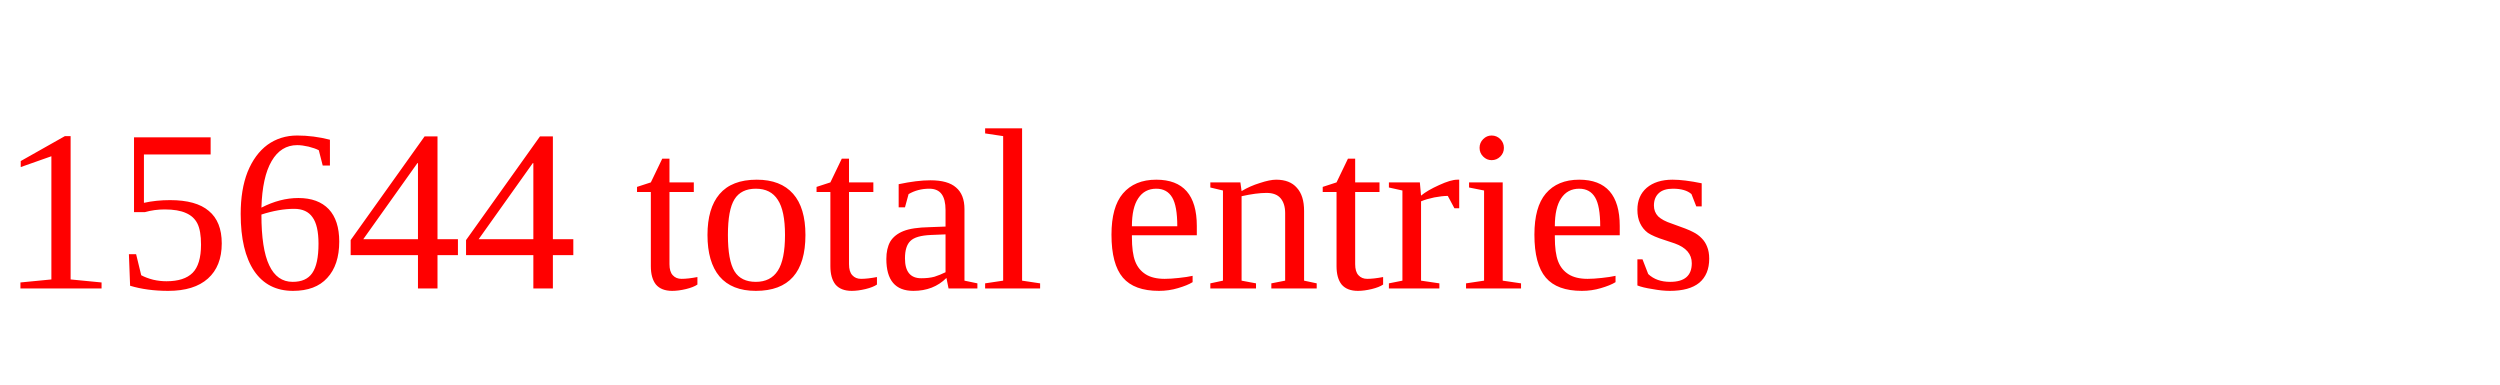
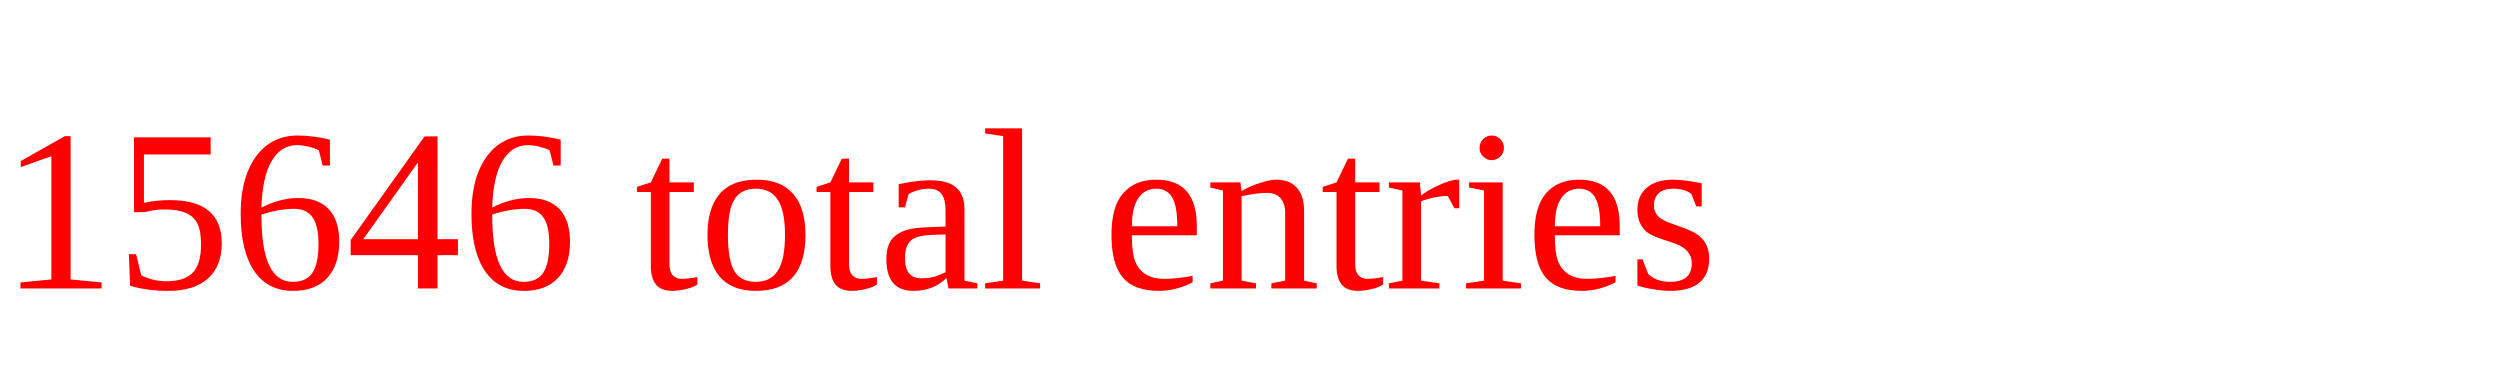
<svg xmlns="http://www.w3.org/2000/svg" height="20" width="130" version="1.1">
-   <text x="0" y="15" fill="red">15644 total entries</text>
+   <text x="0" y="15" fill="red">15646 total entries</text>
</svg>
